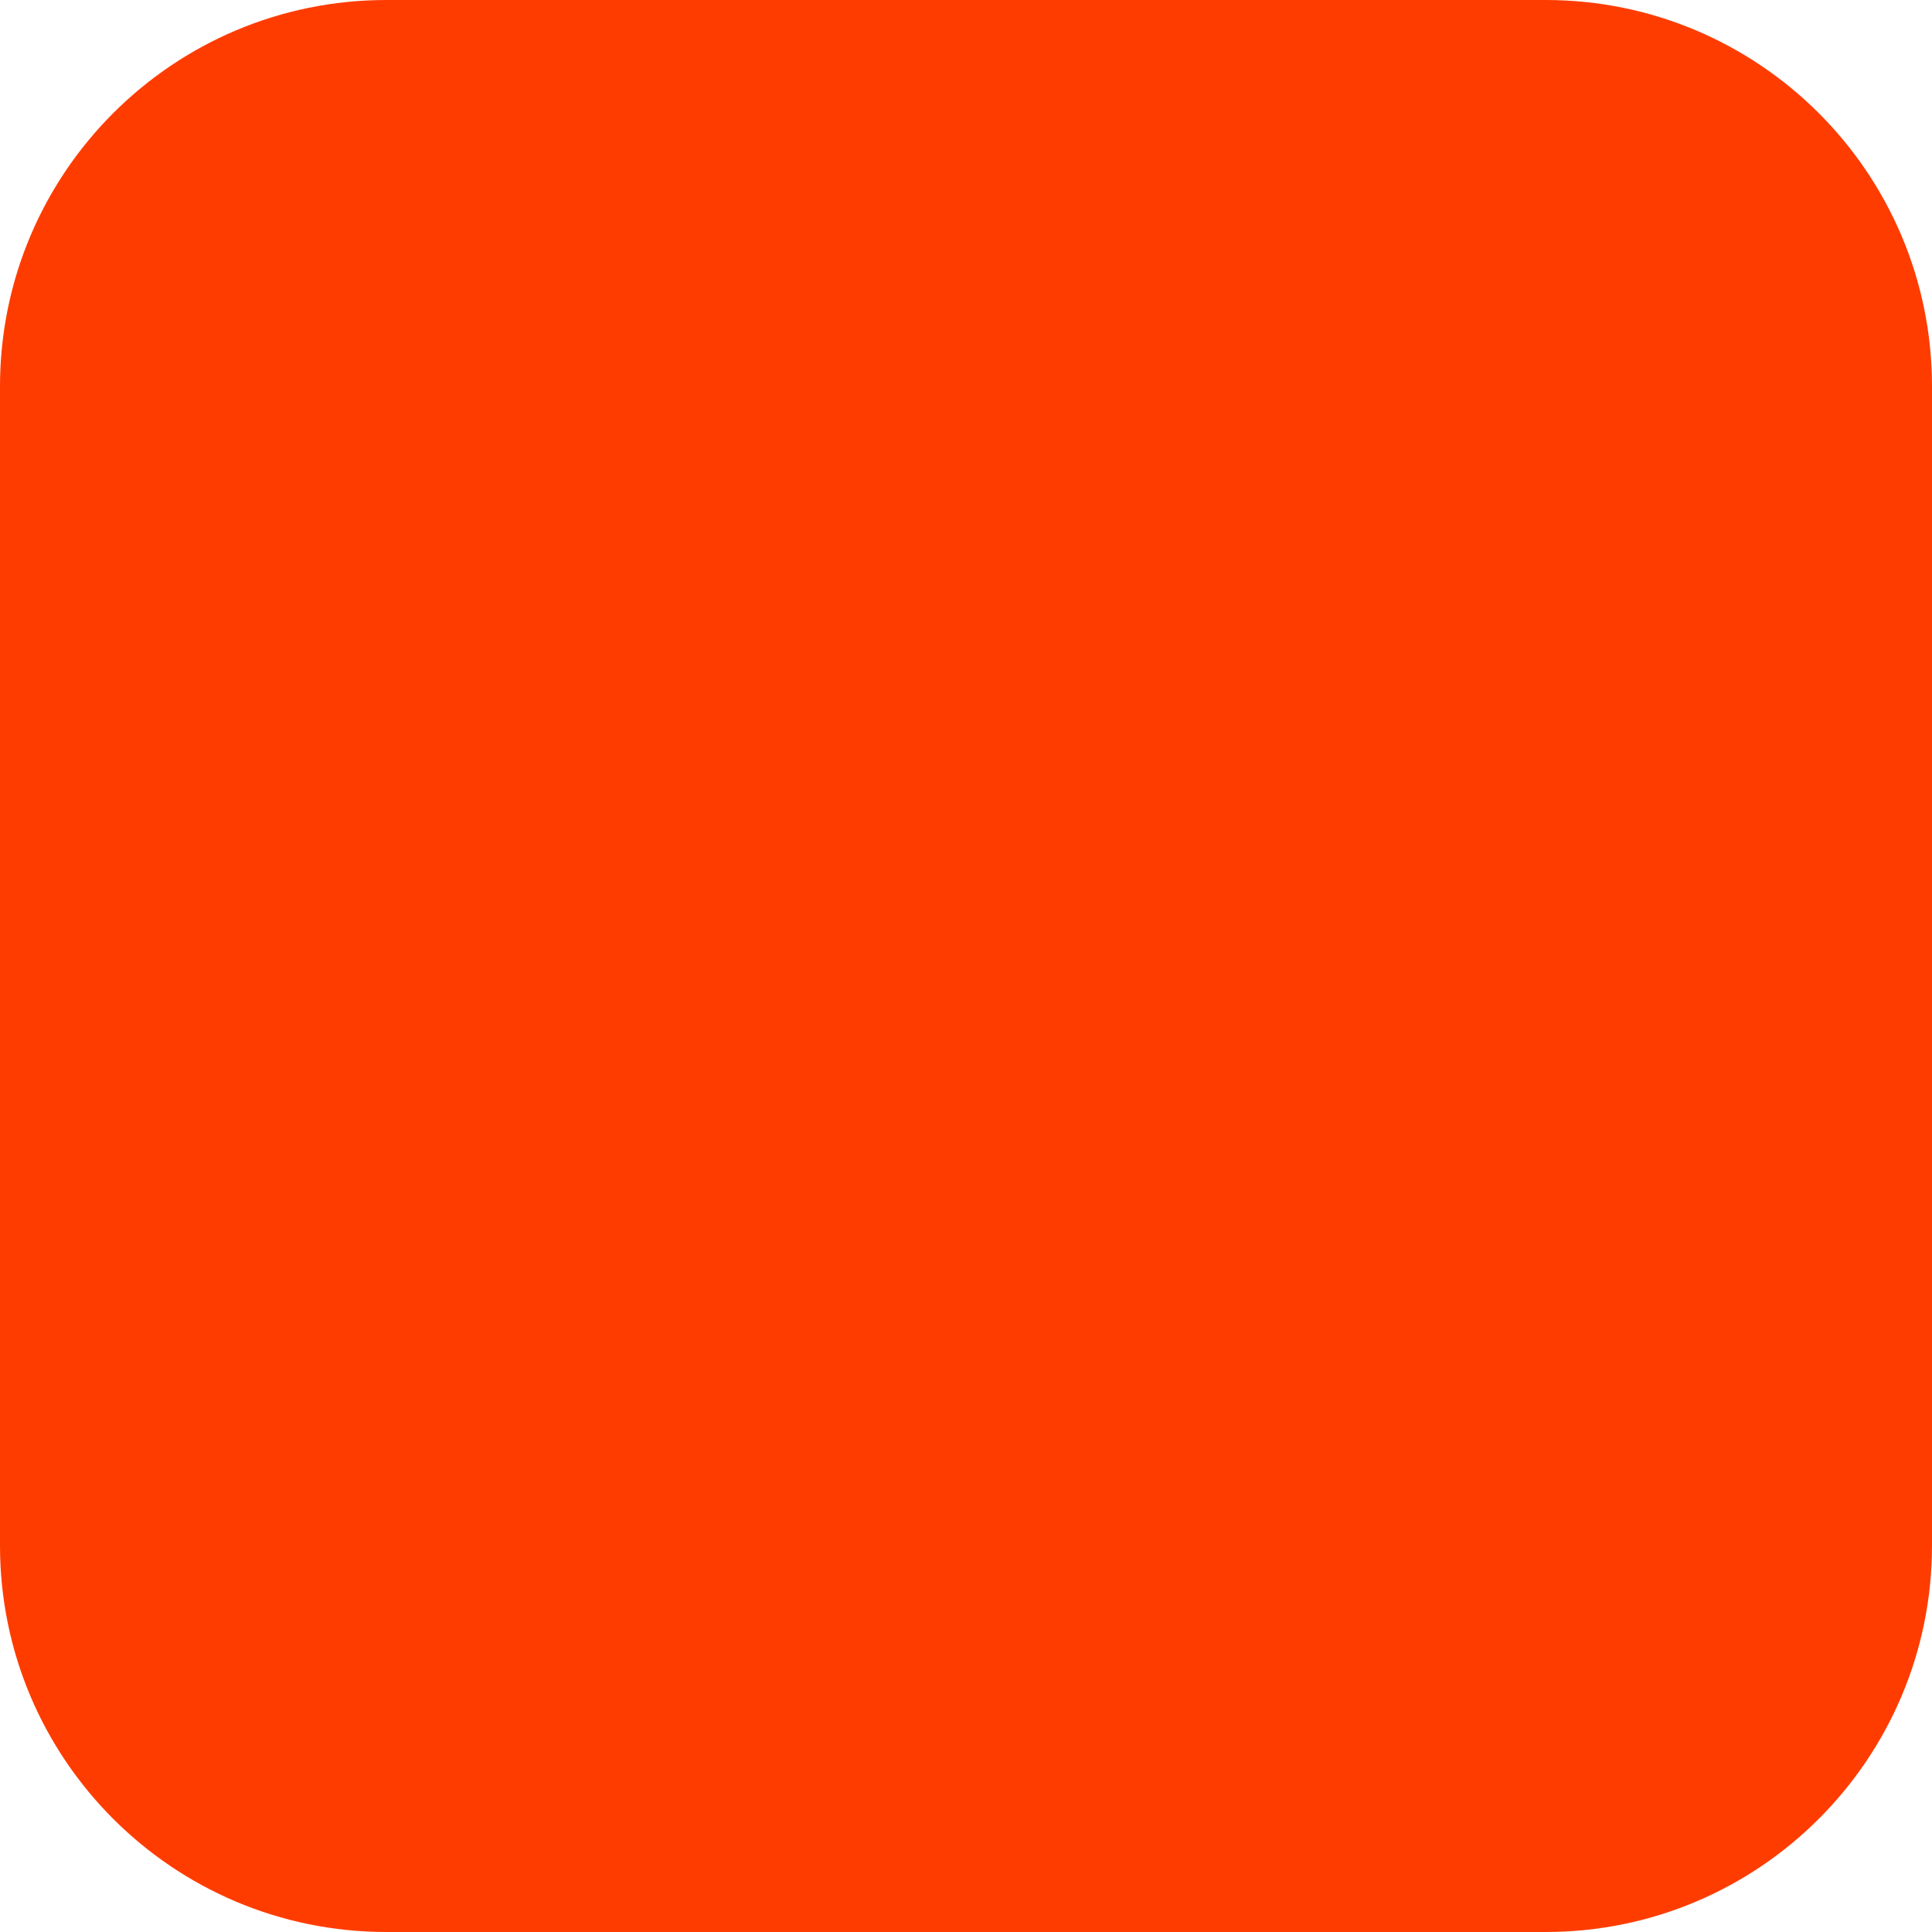
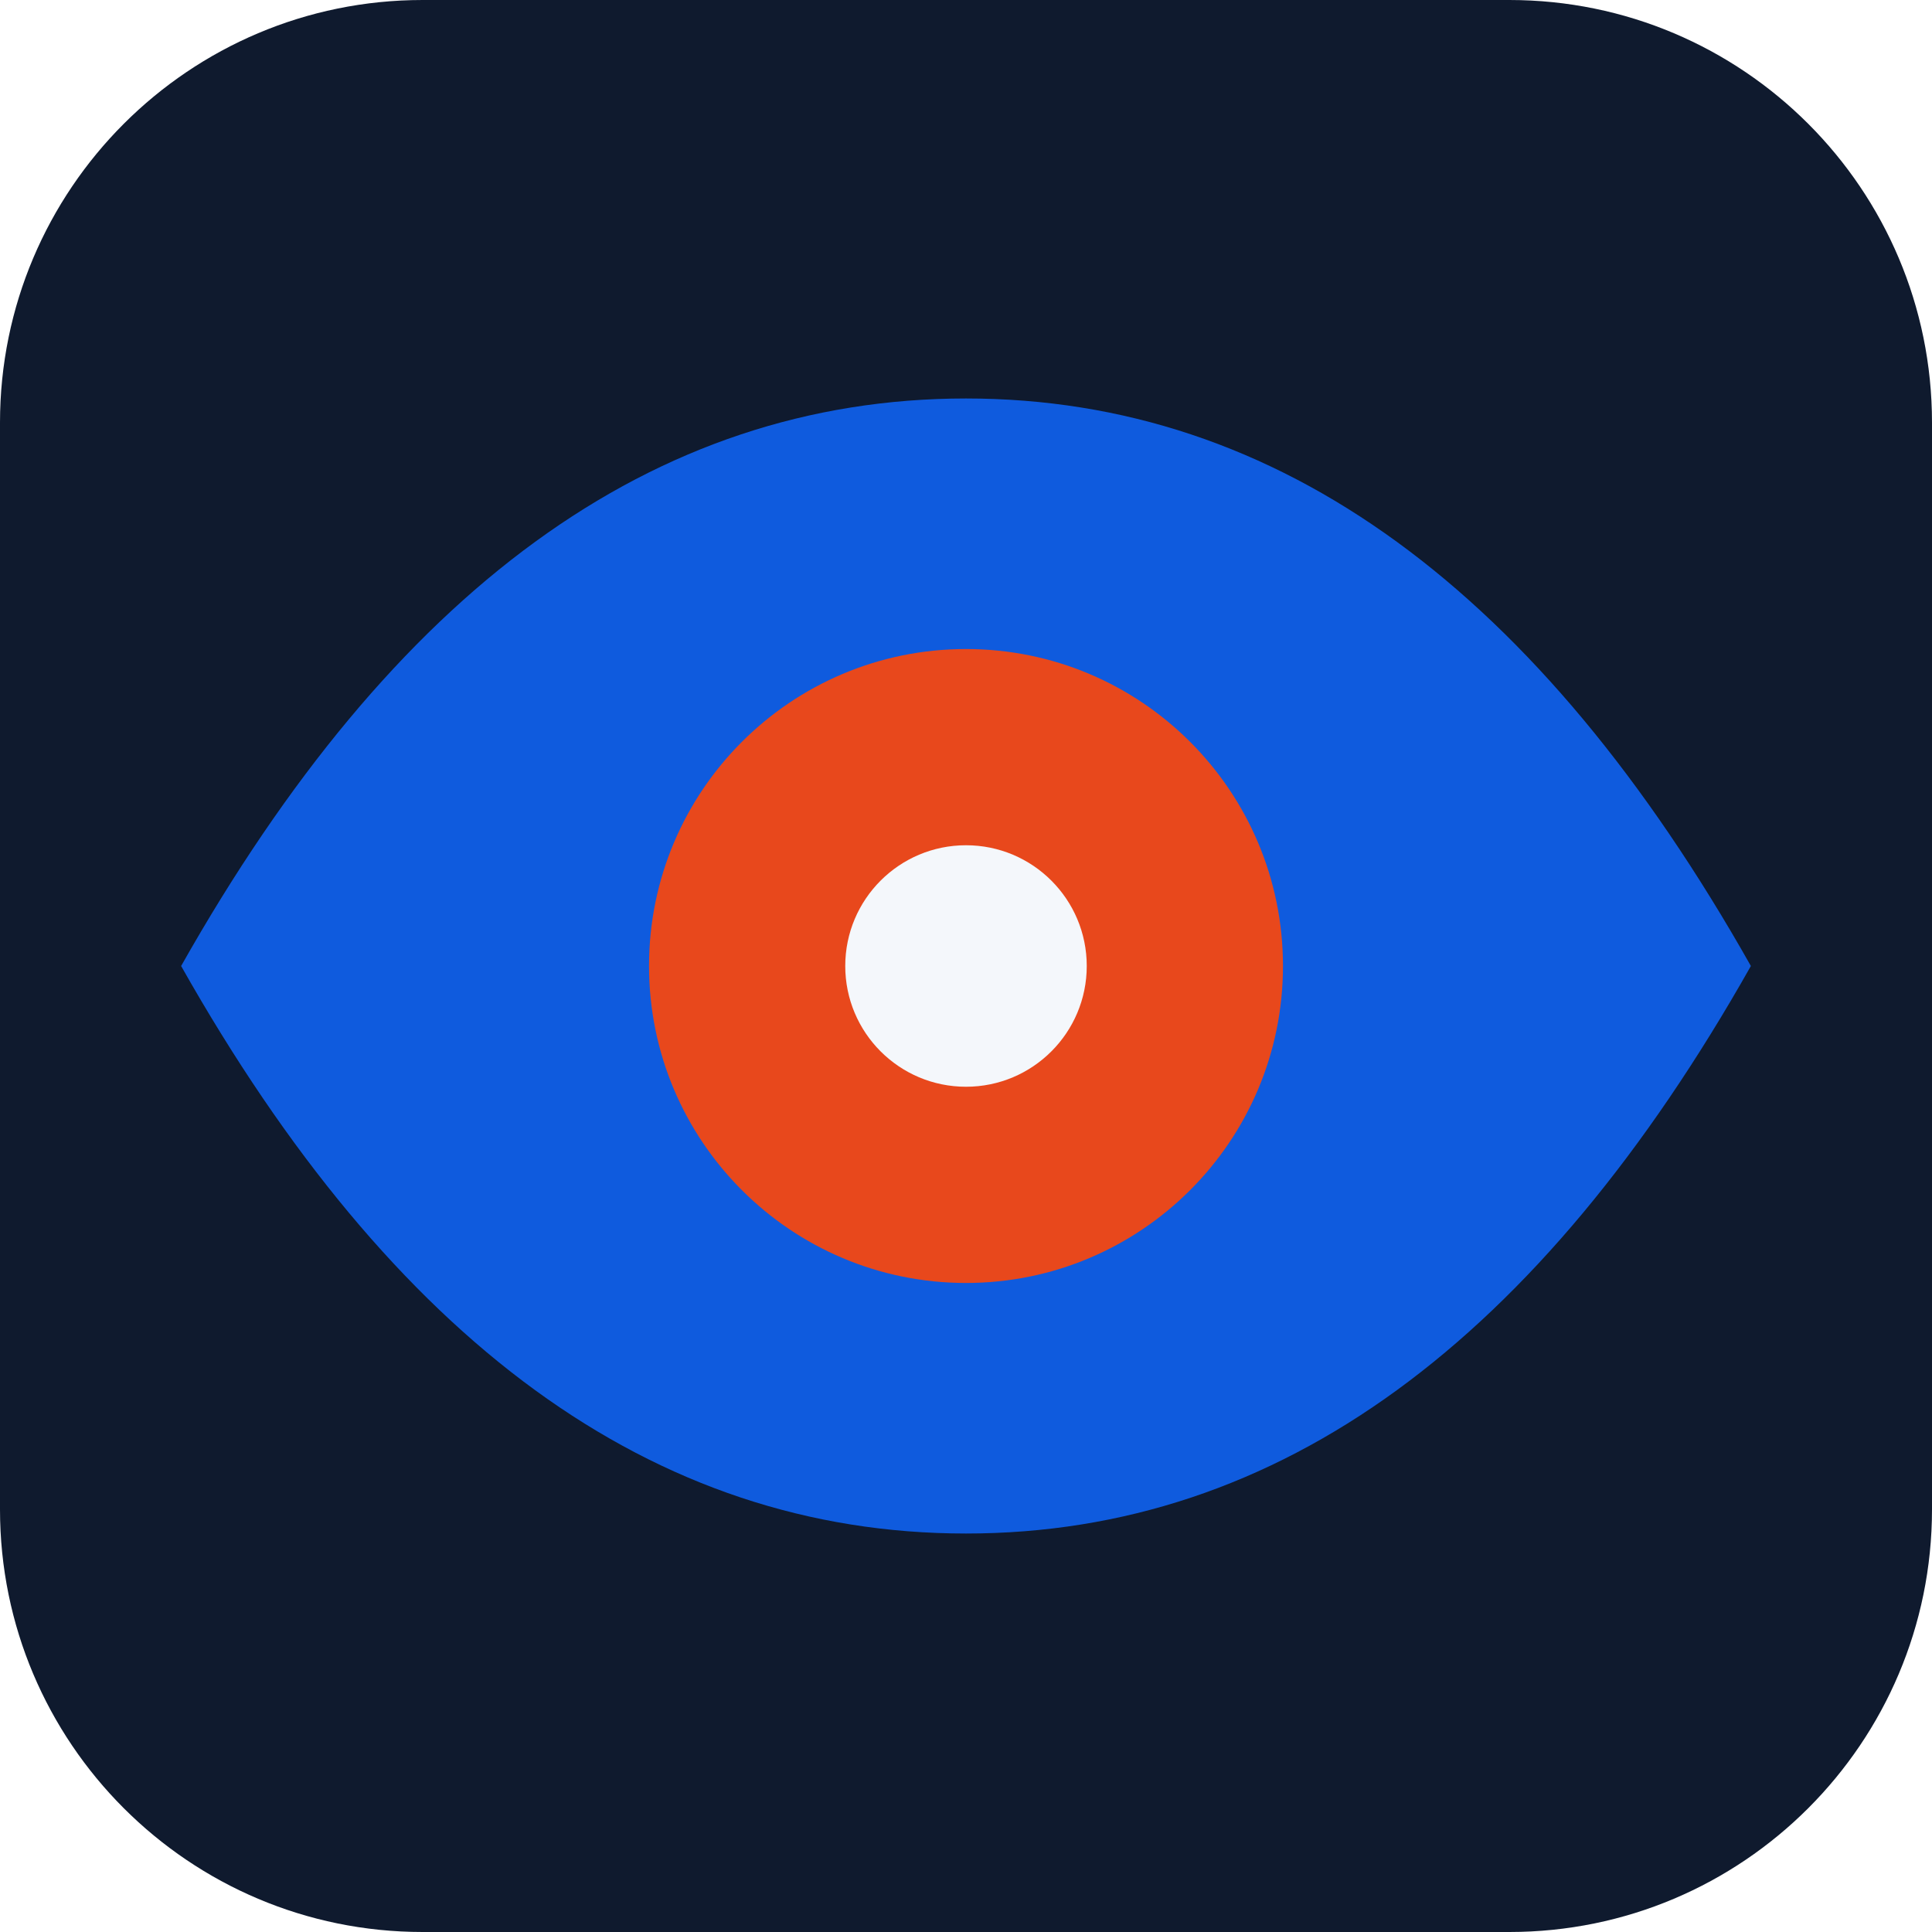
- <svg xmlns="http://www.w3.org/2000/svg" width="180" height="180" viewBox="0 0 180 180" fill="none">
-   <rect width="180" height="180" rx="36" fill="#FF3C00" />
+ <svg xmlns="http://www.w3.org/2000/svg" width="64" height="64" viewBox="0 0 64 64" fill="none">
+   <rect width="64" height="64" rx="14" fill="#0F1A2E" />
+   <path d="M6 32C13 19.6 21.6 13.2 32 13.2C42.4 13.2 51 19.6 58 32C51 44.4 42.4 50.8 32 50.8C21.6 50.8 13 44.4 6 32Z" fill="#0F5BDE" />
+   <circle cx="32" cy="32" r="10.5" fill="#E8481C" />
+   <circle cx="32" cy="32" r="4" fill="#F4F7FB" />
</svg>
